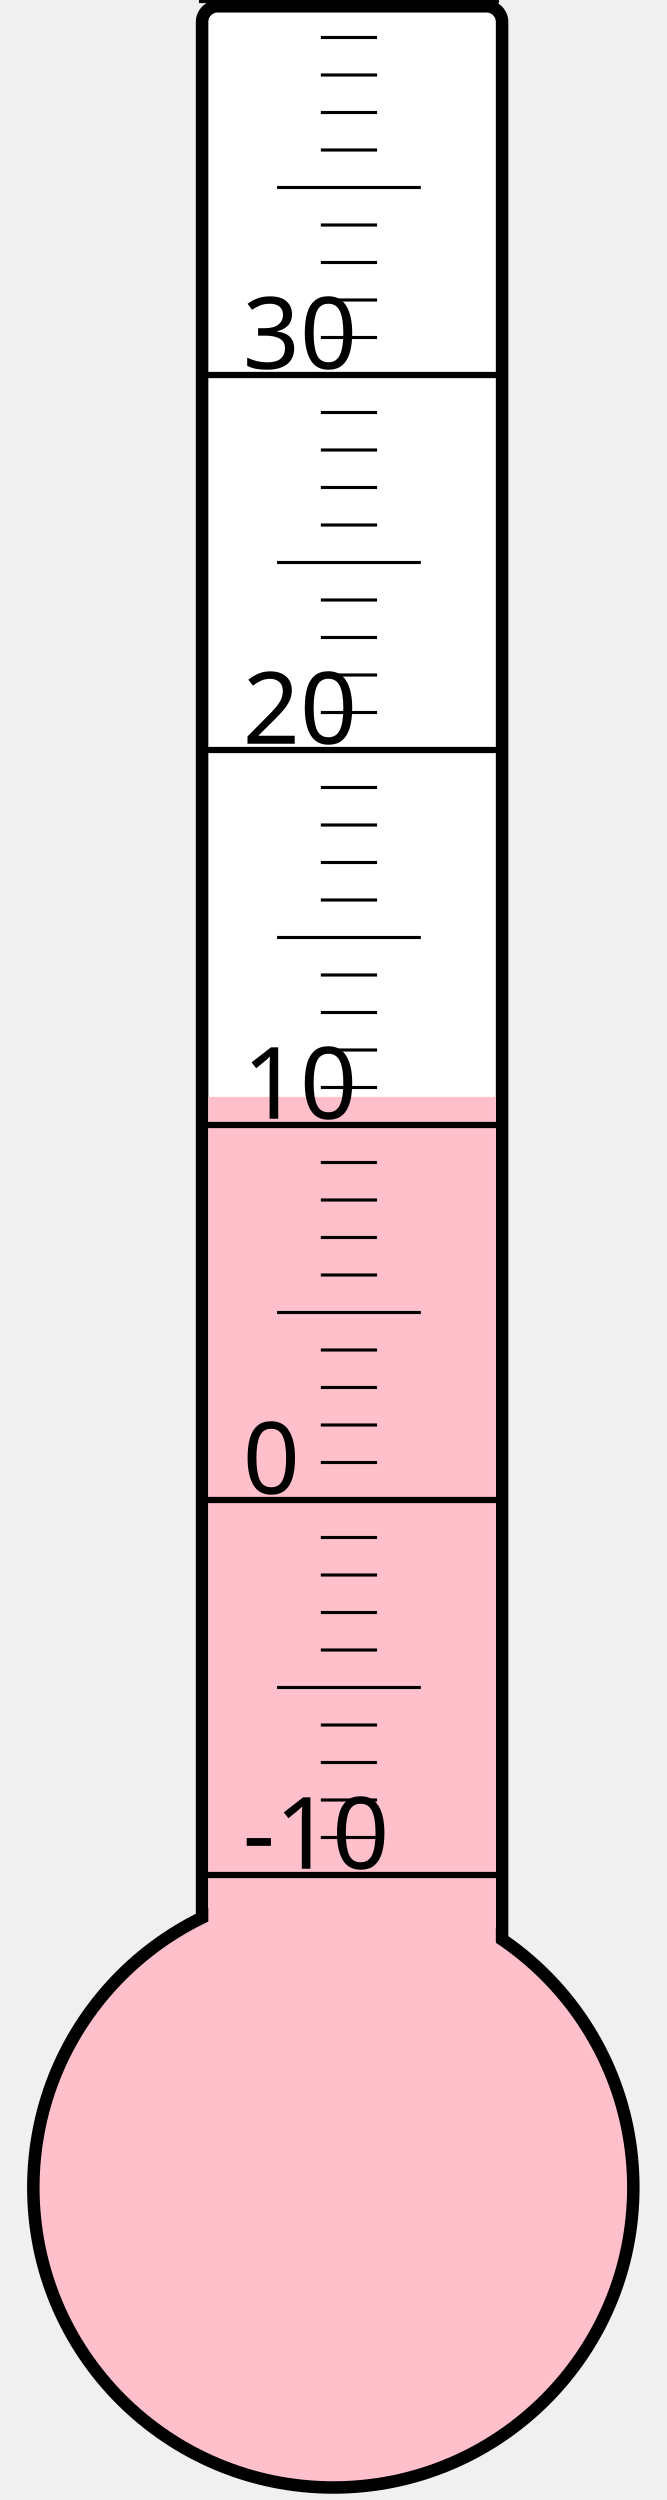
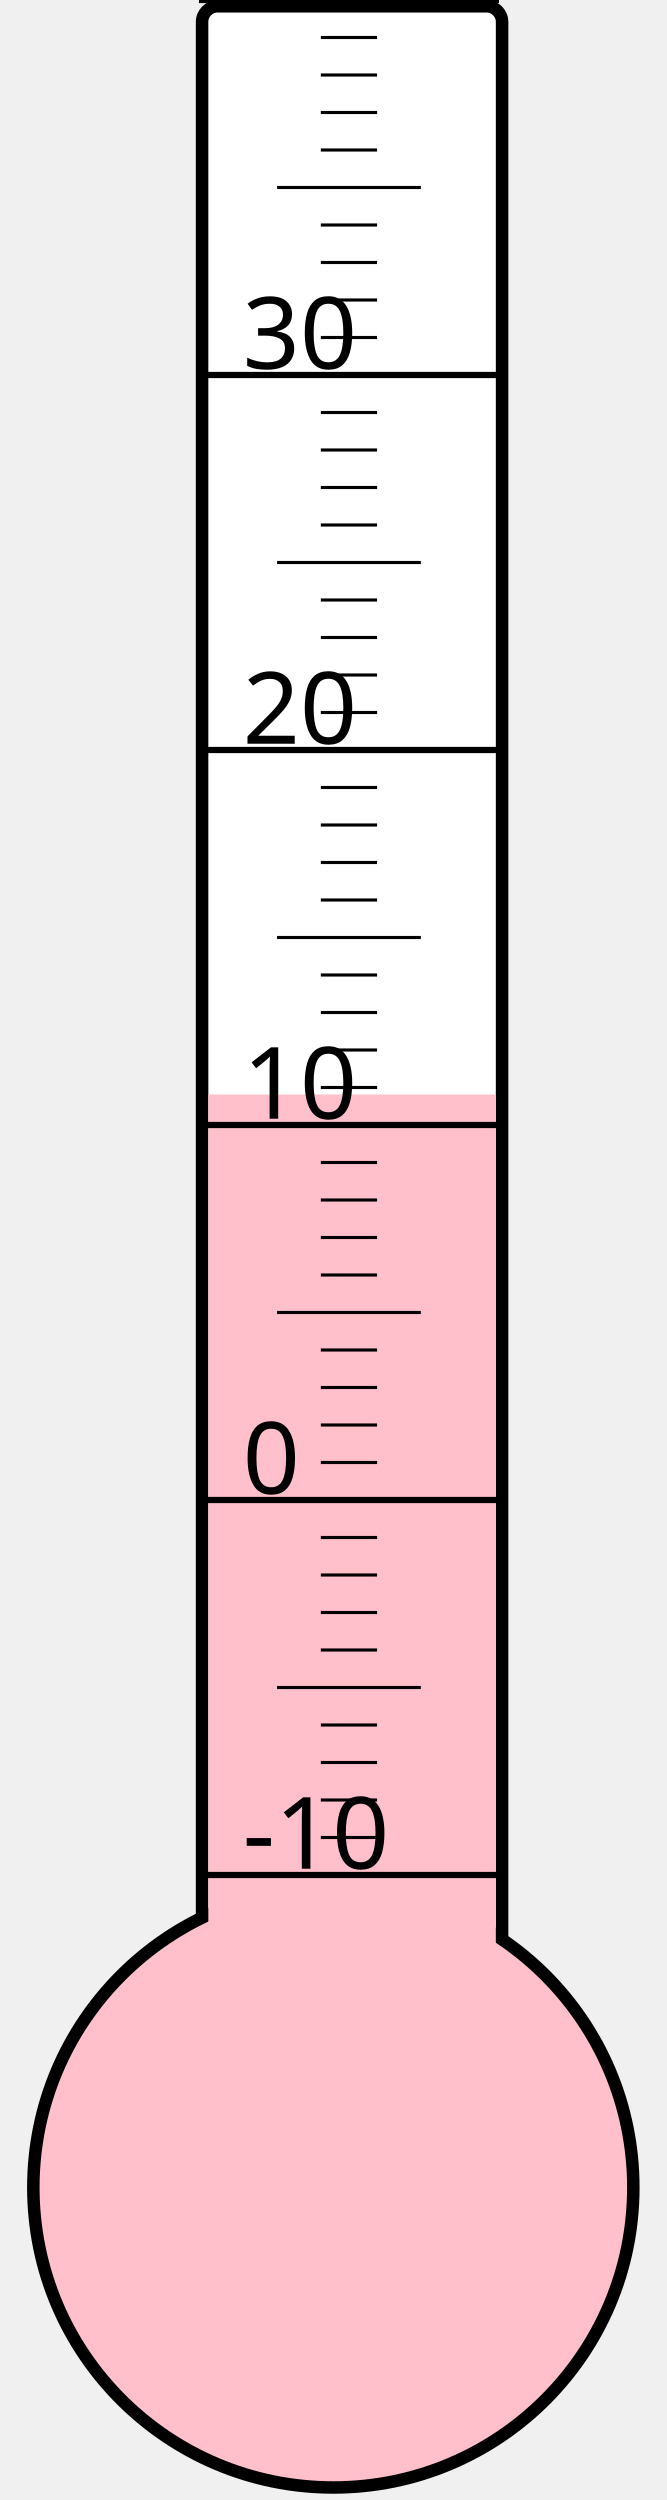
<svg xmlns="http://www.w3.org/2000/svg" width="40px" height="150px" viewBox="0 0 200 800">
  <rect width="200" height="800" x="0" y="0" style="fill: #ffffeb; fill-opacity: 0;" />
  <rect width="96" height="680" x="58" y="2" rx="5" ry="5" style="fill: white; fill-opacity: 1; stroke: black; stroke-width: 4;" />
  <circle cx="100" cy="700" r="96" style="fill: pink; stroke: black; stroke-width: 4;" />
-   <rect width="92" height="349.0" x="60" y="351.0" style="fill: pink; fill-opacity: 1; stroke-width: 0;" />
+   <rect width="92" height="349.75" x="60" y="350.25" style="fill: pink; fill-opacity: 1; stroke-width: 0;" />
  <text x="71" y="598" style="font-family: sans-serif; font-size: 24pt;">-10</text>
  <text x="71" y="478" style="font-family: sans-serif; font-size: 24pt;">0</text>
  <text x="71" y="358" style="font-family: sans-serif; font-size: 24pt;">10</text>
  <text x="71" y="238" style="font-family: sans-serif; font-size: 24pt;">20</text>
  <text x="71" y="118" style="font-family: sans-serif; font-size: 24pt;">30</text>
  <g style="stroke: black;">
    <line x1="57" y1="600" x2="153" y2="600" style="stroke-width: 2;" />
    <line x1="96" y1="588" x2="114" y2="588" style="stroke-width: 1;" />
    <line x1="96" y1="576" x2="114" y2="576" style="stroke-width: 1;" />
    <line x1="96" y1="564" x2="114" y2="564" style="stroke-width: 1;" />
    <line x1="96" y1="552" x2="114" y2="552" style="stroke-width: 1;" />
    <line x1="82" y1="540" x2="128" y2="540" style="stroke-width: 1;" />
    <line x1="96" y1="528" x2="114" y2="528" style="stroke-width: 1;" />
    <line x1="96" y1="516" x2="114" y2="516" style="stroke-width: 1;" />
    <line x1="96" y1="504" x2="114" y2="504" style="stroke-width: 1;" />
    <line x1="96" y1="492" x2="114" y2="492" style="stroke-width: 1;" />
    <line x1="57" y1="480" x2="153" y2="480" style="stroke-width: 2;" />
    <line x1="96" y1="468" x2="114" y2="468" style="stroke-width: 1;" />
    <line x1="96" y1="456" x2="114" y2="456" style="stroke-width: 1;" />
    <line x1="96" y1="444" x2="114" y2="444" style="stroke-width: 1;" />
    <line x1="96" y1="432" x2="114" y2="432" style="stroke-width: 1;" />
    <line x1="82" y1="420" x2="128" y2="420" style="stroke-width: 1;" />
    <line x1="96" y1="408" x2="114" y2="408" style="stroke-width: 1;" />
    <line x1="96" y1="396" x2="114" y2="396" style="stroke-width: 1;" />
    <line x1="96" y1="384" x2="114" y2="384" style="stroke-width: 1;" />
    <line x1="96" y1="372" x2="114" y2="372" style="stroke-width: 1;" />
    <line x1="57" y1="360" x2="153" y2="360" style="stroke-width: 2;" />
    <line x1="96" y1="348" x2="114" y2="348" style="stroke-width: 1;" />
    <line x1="96" y1="336" x2="114" y2="336" style="stroke-width: 1;" />
    <line x1="96" y1="324" x2="114" y2="324" style="stroke-width: 1;" />
    <line x1="96" y1="312" x2="114" y2="312" style="stroke-width: 1;" />
    <line x1="82" y1="300" x2="128" y2="300" style="stroke-width: 1;" />
    <line x1="96" y1="288" x2="114" y2="288" style="stroke-width: 1;" />
    <line x1="96" y1="276" x2="114" y2="276" style="stroke-width: 1;" />
    <line x1="96" y1="264" x2="114" y2="264" style="stroke-width: 1;" />
    <line x1="96" y1="252" x2="114" y2="252" style="stroke-width: 1;" />
    <line x1="57" y1="240" x2="153" y2="240" style="stroke-width: 2;" />
    <line x1="96" y1="228" x2="114" y2="228" style="stroke-width: 1;" />
    <line x1="96" y1="216" x2="114" y2="216" style="stroke-width: 1;" />
    <line x1="96" y1="204" x2="114" y2="204" style="stroke-width: 1;" />
    <line x1="96" y1="192" x2="114" y2="192" style="stroke-width: 1;" />
    <line x1="82" y1="180" x2="128" y2="180" style="stroke-width: 1;" />
    <line x1="96" y1="168" x2="114" y2="168" style="stroke-width: 1;" />
    <line x1="96" y1="156" x2="114" y2="156" style="stroke-width: 1;" />
    <line x1="96" y1="144" x2="114" y2="144" style="stroke-width: 1;" />
    <line x1="96" y1="132" x2="114" y2="132" style="stroke-width: 1;" />
    <line x1="57" y1="120" x2="153" y2="120" style="stroke-width: 2;" />
    <line x1="96" y1="108" x2="114" y2="108" style="stroke-width: 1;" />
    <line x1="96" y1="96" x2="114" y2="96" style="stroke-width: 1;" />
    <line x1="96" y1="84" x2="114" y2="84" style="stroke-width: 1;" />
    <line x1="96" y1="72" x2="114" y2="72" style="stroke-width: 1;" />
    <line x1="82" y1="60" x2="128" y2="60" style="stroke-width: 1;" />
    <line x1="96" y1="48" x2="114" y2="48" style="stroke-width: 1;" />
    <line x1="96" y1="36" x2="114" y2="36" style="stroke-width: 1;" />
    <line x1="96" y1="24" x2="114" y2="24" style="stroke-width: 1;" />
    <line x1="96" y1="12" x2="114" y2="12" style="stroke-width: 1;" />
    <line x1="57" y1="0" x2="153" y2="0" style="stroke-width: 2;" />
  </g>
</svg>
